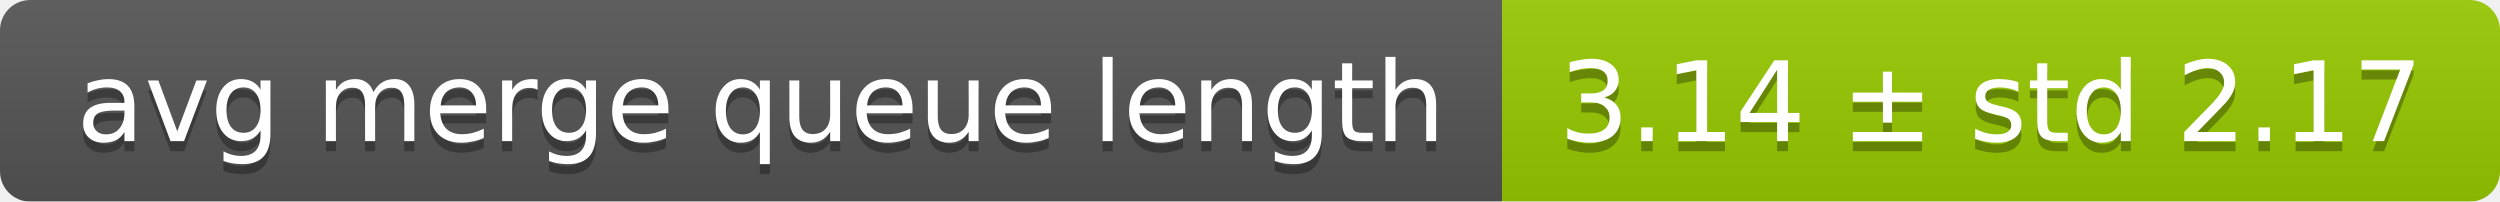
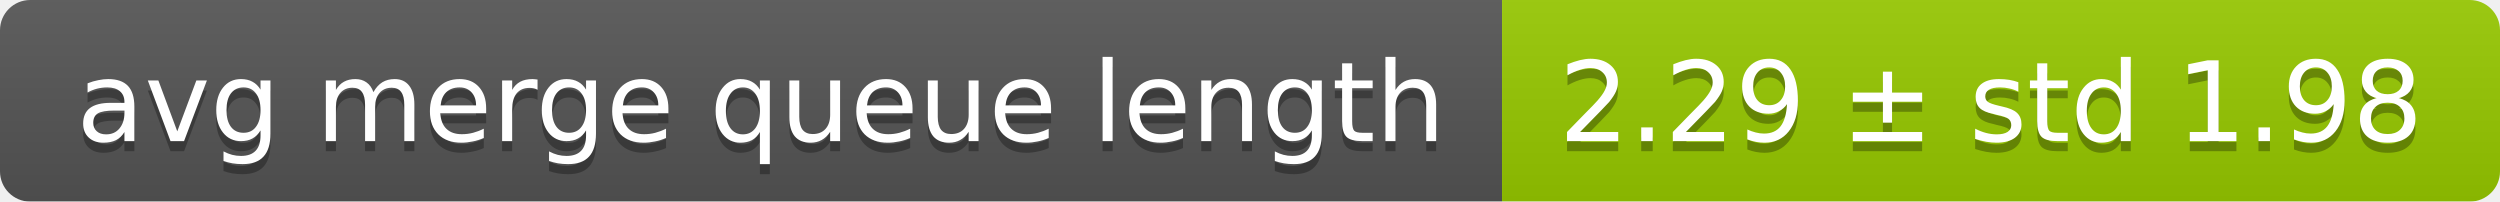
<svg xmlns="http://www.w3.org/2000/svg" width="248" height="20">
  <linearGradient id="smooth" x2="0" y2="100%">
    <stop offset="0" stop-color="#bbb" stop-opacity=".1" />
    <stop offset="1" stop-opacity=".1" />
  </linearGradient>
  <mask id="round">
    <rect width="248" height="20" rx="3" fill="#fff" />
  </mask>
  <g mask="url(#round)">
    <rect width="149" height="20" fill="#555" />
    <rect x="149" width="99" height="20" fill="#97ca00" />
    <rect width="248" height="20" fill="url(#smooth)" />
  </g>
  <g fill="#fff" text-anchor="middle" font-family="DejaVu Sans,Verdana,Geneva,sans-serif" font-size="11">
    <text x="75.5" y="15" fill="#010101" fill-opacity=".3">avg merge queue length</text>
    <text x="75.5" y="14">avg merge queue length</text>
-     <text x="197.5" y="15" fill="#010101" fill-opacity=".3">3.14 ± std 2.17</text>
-     <text x="197.5" y="14">3.14 ± std 2.17</text>
+     <text x="197.5" y="15" fill="#010101" fill-opacity=".3">2.29 ± std 1.98</text>
+     <text x="197.5" y="14">2.29 ± std 1.98</text>
  </g>
</svg>
